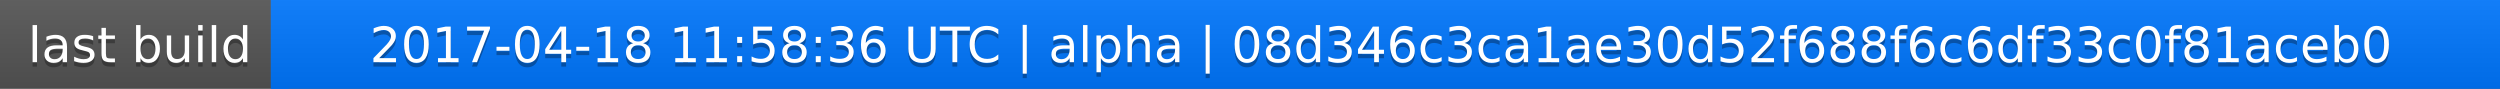
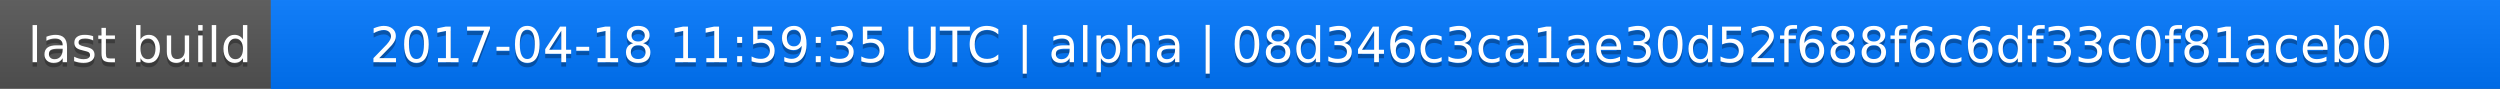
<svg xmlns="http://www.w3.org/2000/svg" width="563" height="20">
  <linearGradient id="a" x2="0" y2="100%">
    <stop offset="0" stop-color="#bbb" stop-opacity=".1" />
    <stop offset="1" stop-opacity=".1" />
  </linearGradient>
  <rect rx="0" width="563" height="20" fill="#555" />
  <rect rx="0" x="61" width="502" height="20" fill="#07f" />
  <path fill="#07f" d="M61 0h4v20h-4z" />
  <rect rx="0" width="563" height="20" fill="url(#a)" />
  <g fill="#fff" text-anchor="middle" font-family="DejaVu Sans,Verdana,Geneva,sans-serif" font-size="11">
    <text x="31.5" y="15" fill="#010101" fill-opacity=".3">last build</text>
    <text x="31.5" y="14">last build</text>
-     <text x="311" y="15" fill="#010101" fill-opacity=".3">2017-04-18 11:58:36 UTC | alpha | 08d346c3ca1ae30d52f688f6c6df33c0f81aceb0</text>
-     <text x="311" y="14">2017-04-18 11:58:36 UTC | alpha | 08d346c3ca1ae30d52f688f6c6df33c0f81aceb0</text>
+     <text x="311" y="15" fill="#010101" fill-opacity=".3">2017-04-18 11:59:35 UTC | alpha | 08d346c3ca1ae30d52f688f6c6df33c0f81aceb0</text>
+     <text x="311" y="14">2017-04-18 11:59:35 UTC | alpha | 08d346c3ca1ae30d52f688f6c6df33c0f81aceb0</text>
  </g>
</svg>
